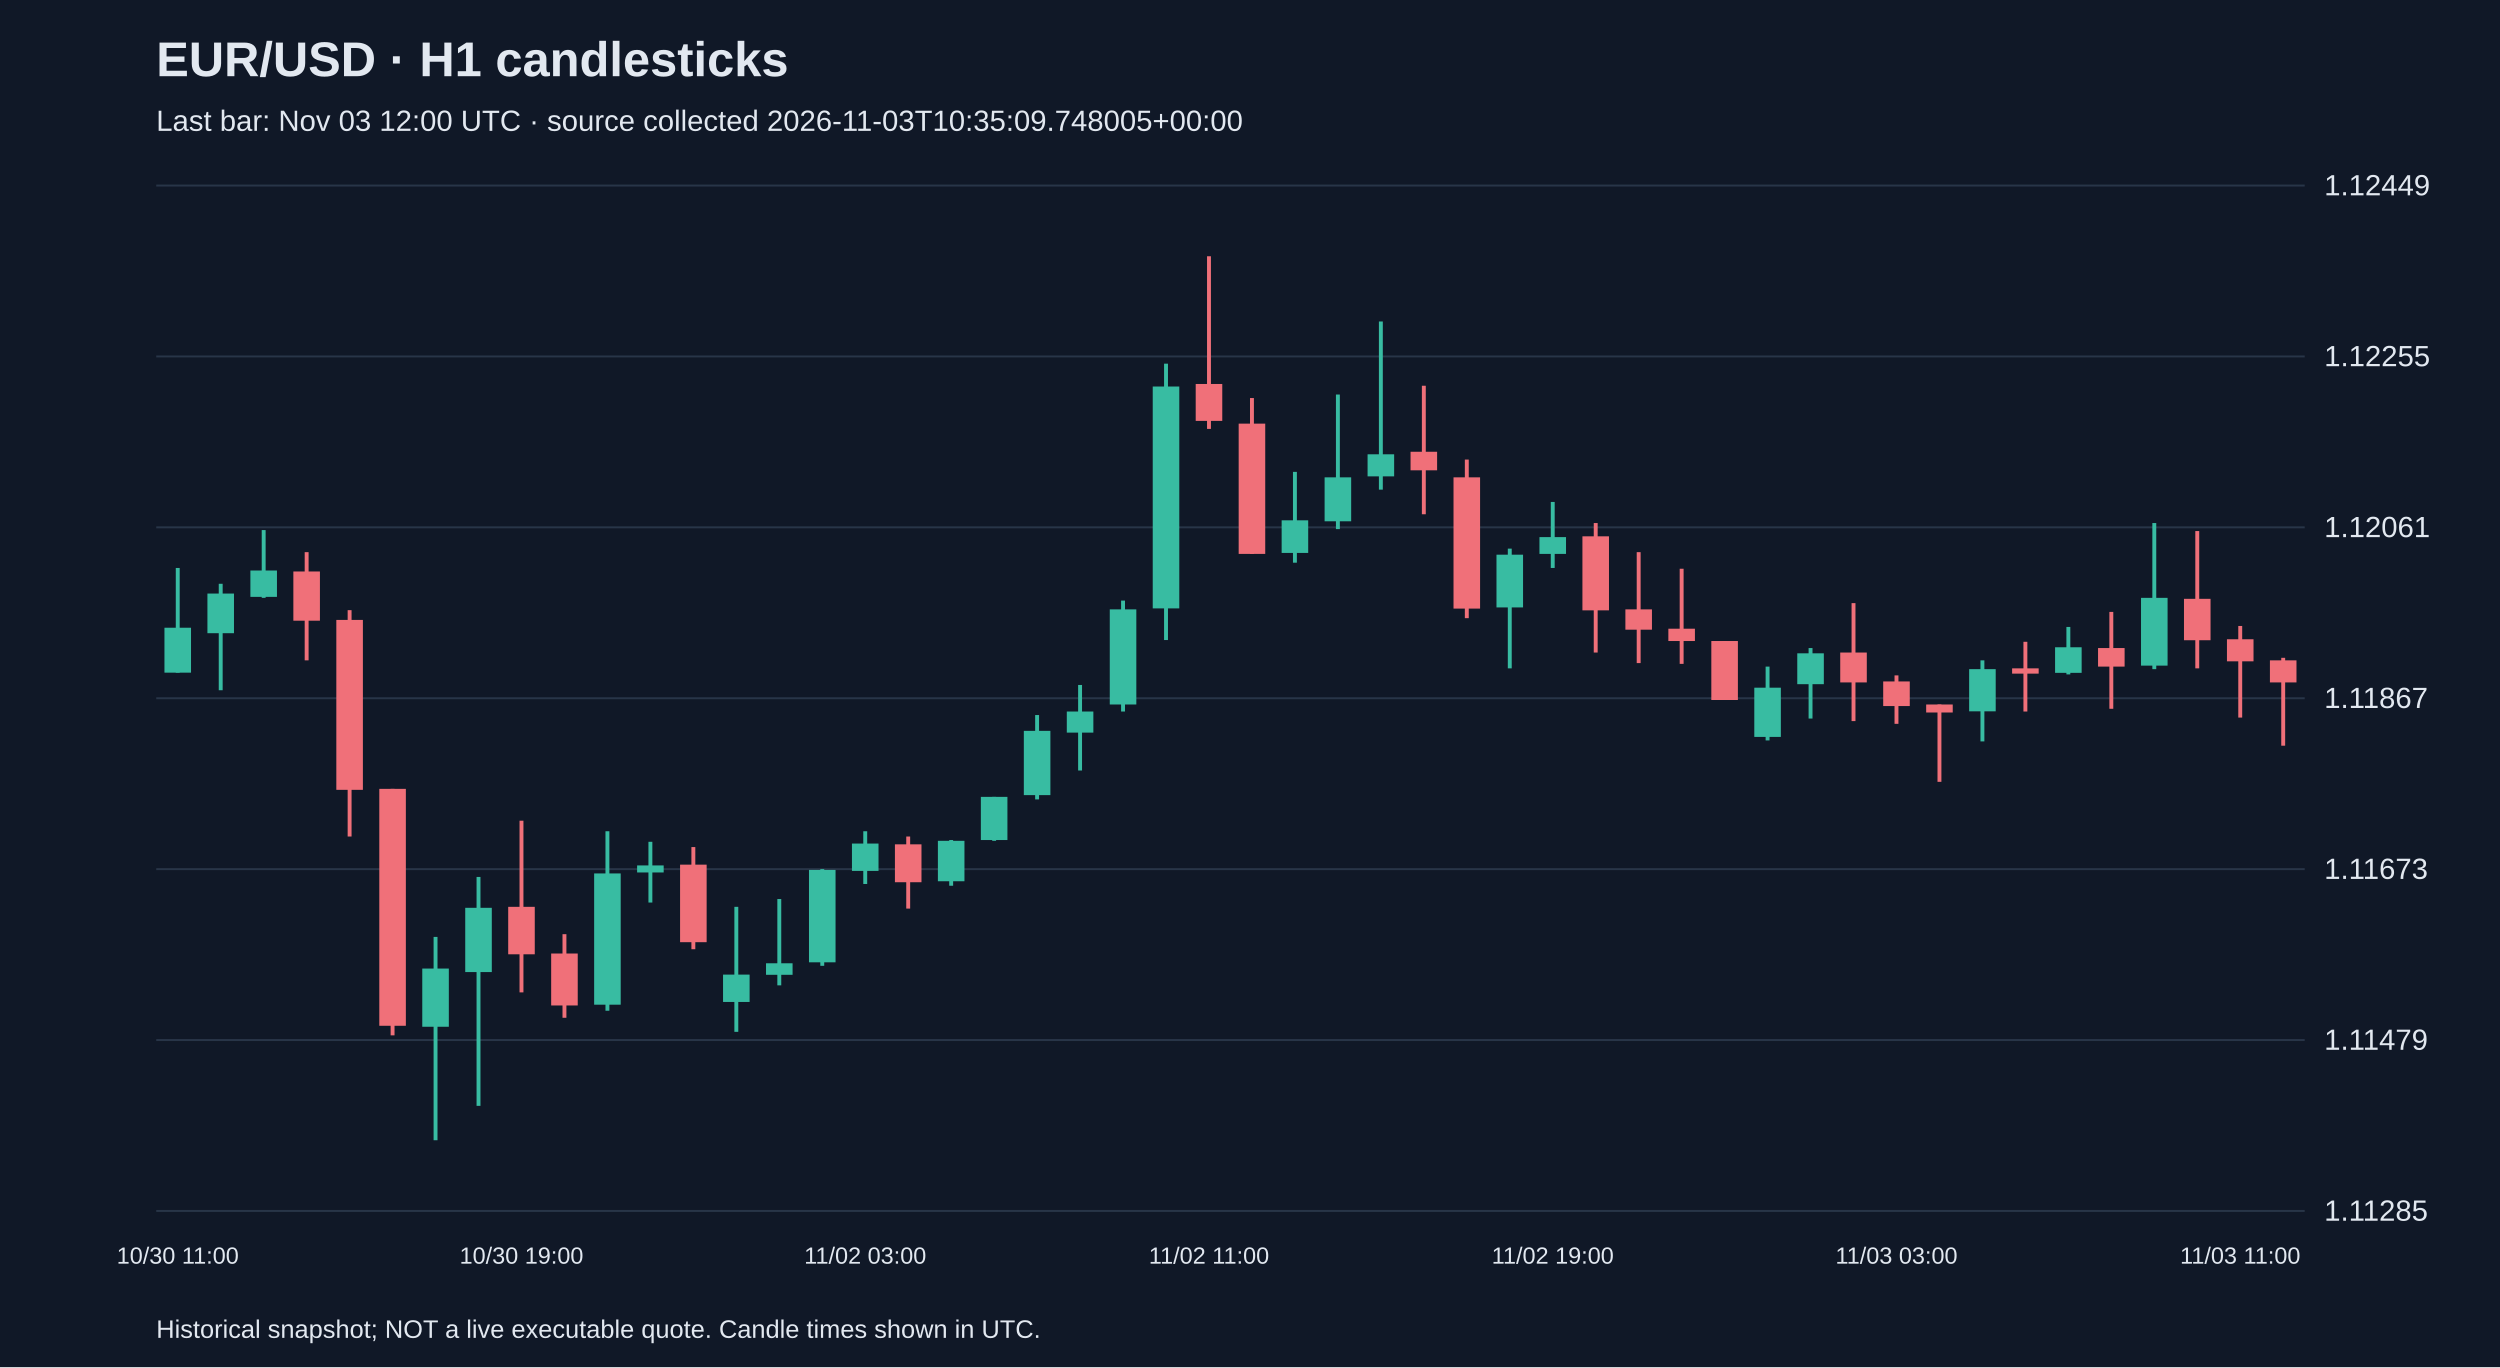
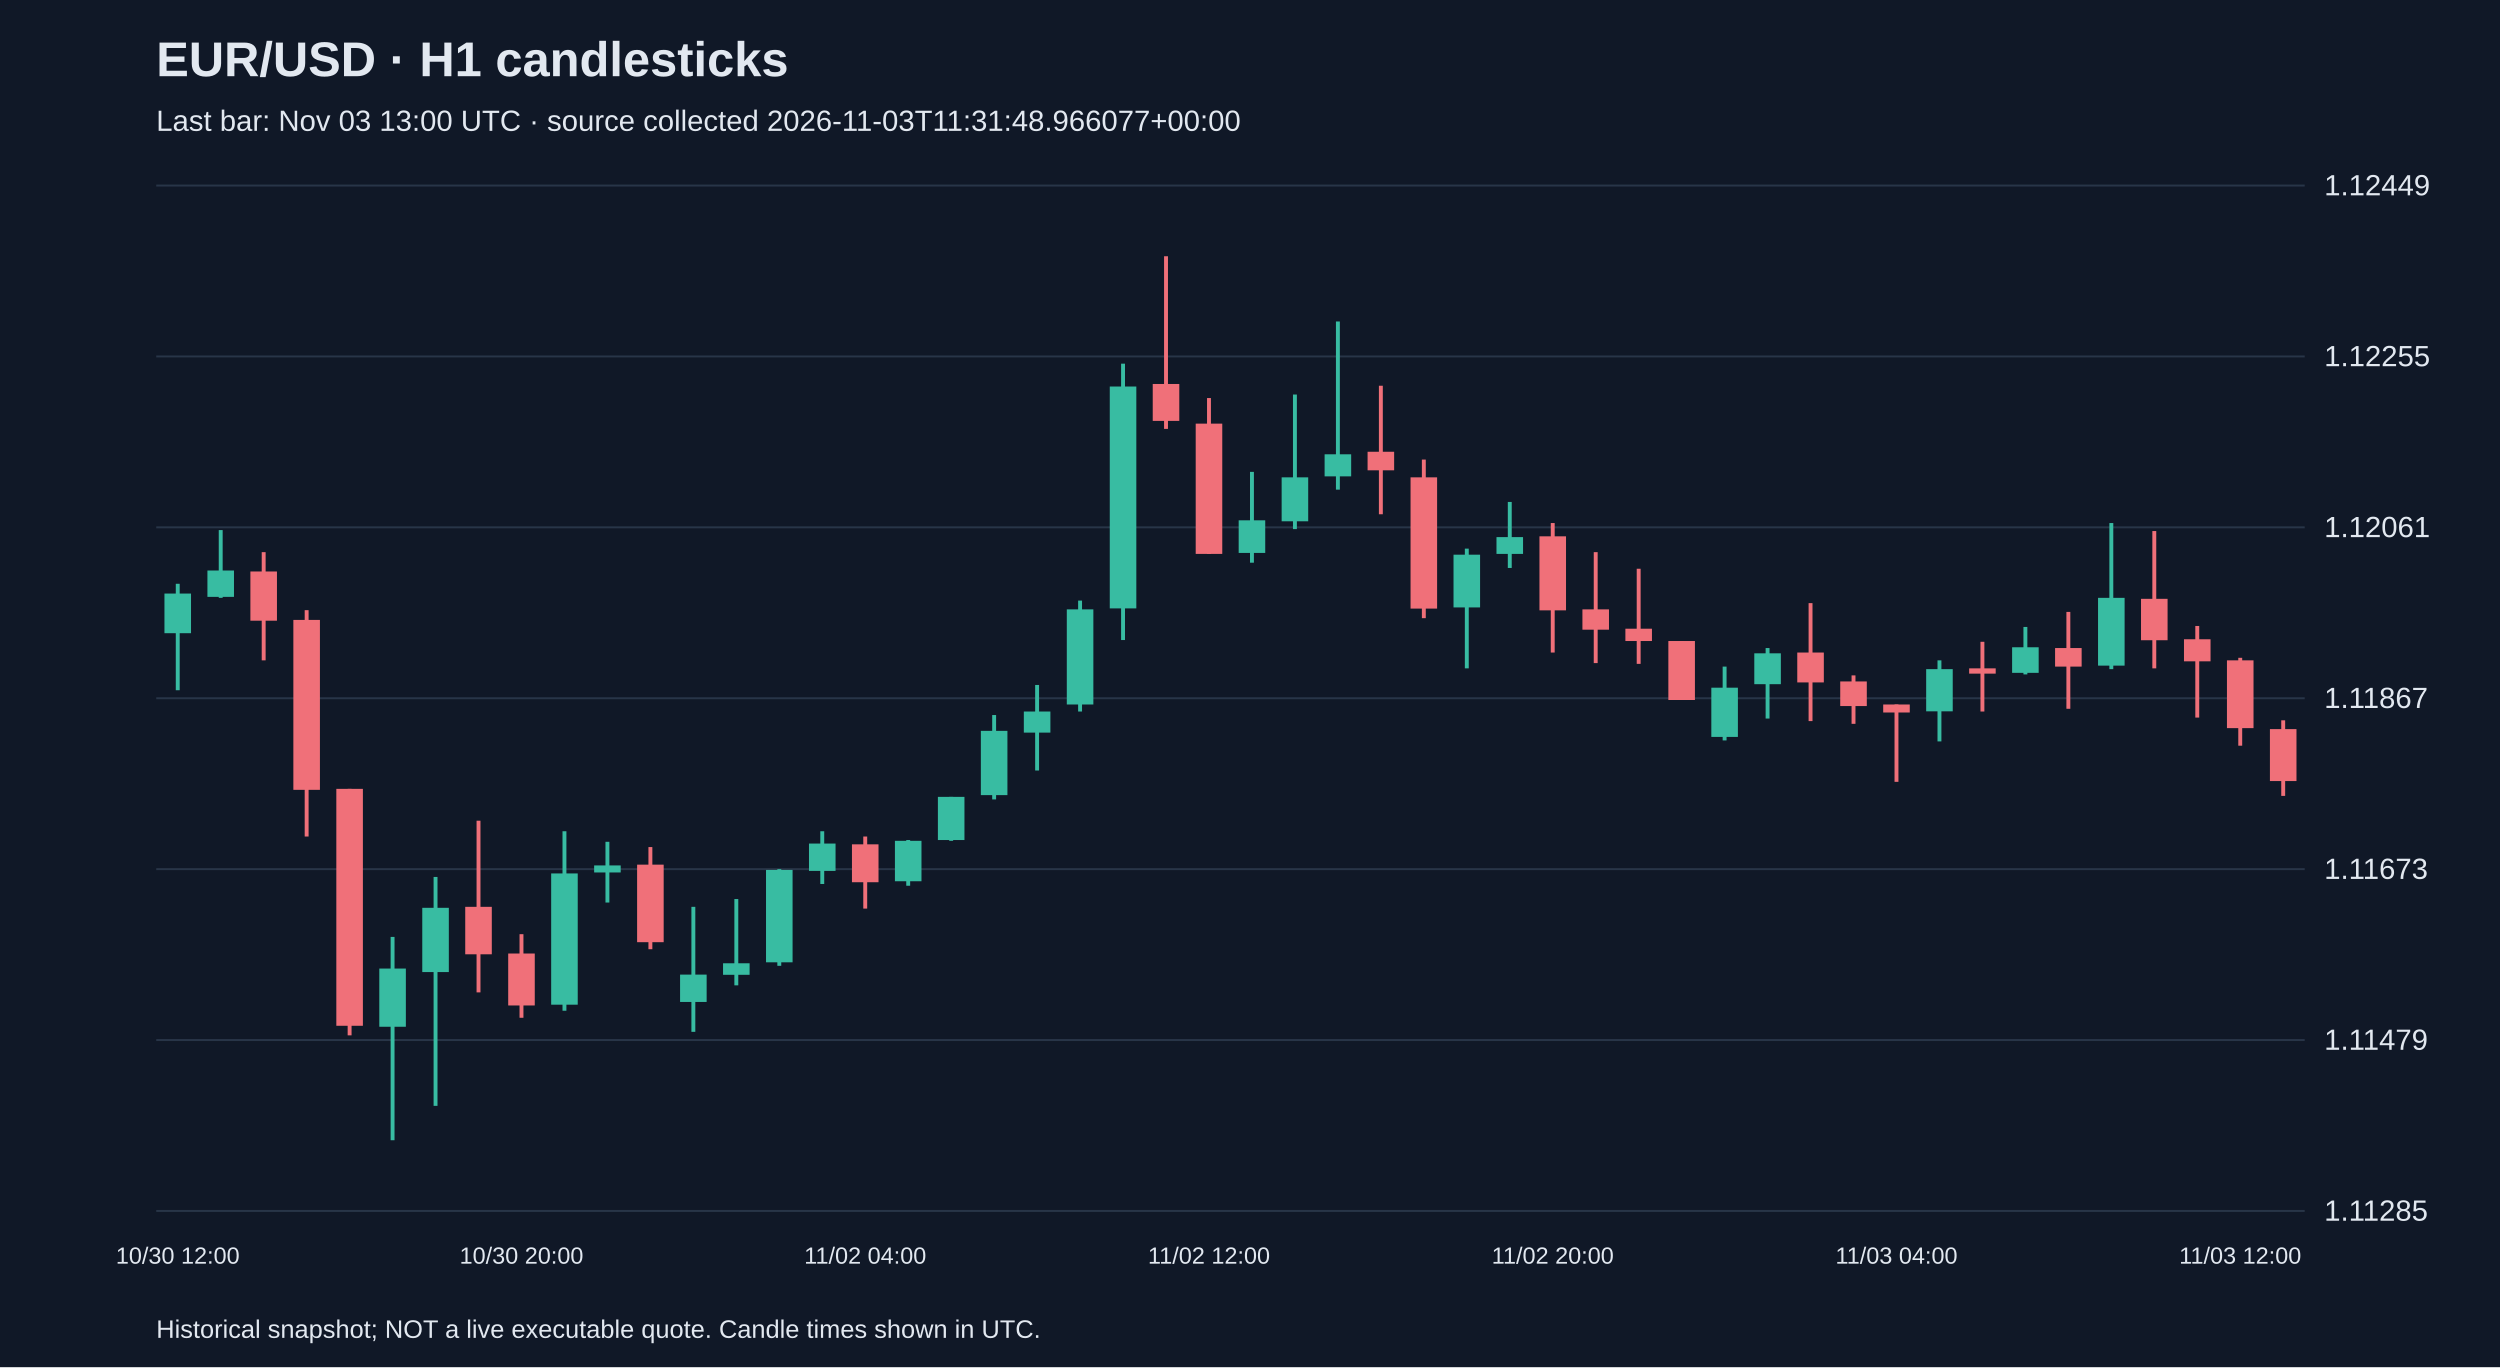
<svg xmlns="http://www.w3.org/2000/svg" viewBox="0 0 1280 700">
  <rect width="100%" height="100%" fill="#101827" />
  <style>text{font-family:Arial,sans-serif;fill:#e2e8f0}</style>
  <text x="80" y="39" font-size="25" font-weight="bold">EUR/USD · H1 candlesticks</text>
-   <text x="80" y="67" font-size="15" fill="#a6b1c5">Last bar: Nov 03 12:00 UTC · source collected 2026-11-03T10:35:09.748005+00:00</text>
+   <text x="80" y="67" font-size="15" fill="#a6b1c5">Last bar: Nov 03 13:00 UTC · source collected 2026-11-03T11:31:48.966077+00:00</text>
  <line x1="80" y1="620.0" x2="1180" y2="620.0" stroke="#283548" />
  <text x="1190" y="625.0" font-size="15">1.11285</text>
  <line x1="80" y1="532.5" x2="1180" y2="532.5" stroke="#283548" />
  <text x="1190" y="537.5" font-size="15">1.11479</text>
  <line x1="80" y1="445.0" x2="1180" y2="445.0" stroke="#283548" />
  <text x="1190" y="450.0" font-size="15">1.11673</text>
  <line x1="80" y1="357.5" x2="1180" y2="357.5" stroke="#283548" />
  <text x="1190" y="362.5" font-size="15">1.11867</text>
  <line x1="80" y1="270.0" x2="1180" y2="270.0" stroke="#283548" />
  <text x="1190" y="275.0" font-size="15">1.12061</text>
  <line x1="80" y1="182.5" x2="1180" y2="182.5" stroke="#283548" />
  <text x="1190" y="187.5" font-size="15">1.12255</text>
  <line x1="80" y1="95.0" x2="1180" y2="95.0" stroke="#283548" />
  <text x="1190" y="100.0" font-size="15">1.12449</text>
-   <line x1="91.0" y1="290.8" x2="91.0" y2="344.4" stroke="#38bca2" stroke-width="2" />
-   <rect x="84.2" y="321.4" width="13.6" height="23.0" fill="#38bca2" />
-   <text x="91.0" y="647" text-anchor="middle" font-size="12">10/30 11:00</text>
-   <line x1="113.0" y1="298.9" x2="113.0" y2="353.4" stroke="#38bca2" stroke-width="2" />
-   <rect x="106.2" y="303.9" width="13.6" height="20.3" fill="#38bca2" />
-   <line x1="135.0" y1="271.4" x2="135.0" y2="306.1" stroke="#38bca2" stroke-width="2" />
-   <rect x="128.2" y="292.1" width="13.6" height="13.5" fill="#38bca2" />
-   <line x1="157.0" y1="282.7" x2="157.0" y2="338.1" stroke="#f07079" stroke-width="2" />
-   <rect x="150.2" y="292.6" width="13.6" height="25.2" fill="#f07079" />
-   <line x1="179.0" y1="312.4" x2="179.0" y2="428.3" stroke="#f07079" stroke-width="2" />
-   <rect x="172.2" y="317.4" width="13.6" height="87.0" fill="#f07079" />
-   <line x1="201.0" y1="403.9" x2="201.0" y2="530.1" stroke="#f07079" stroke-width="2" />
-   <rect x="194.2" y="403.9" width="13.6" height="121.3" fill="#f07079" />
-   <line x1="223.0" y1="479.7" x2="223.0" y2="583.8" stroke="#38bca2" stroke-width="2" />
-   <rect x="216.2" y="495.9" width="13.6" height="29.8" fill="#38bca2" />
-   <line x1="245.0" y1="449.0" x2="245.0" y2="566.2" stroke="#38bca2" stroke-width="2" />
-   <rect x="238.2" y="464.8" width="13.6" height="32.9" fill="#38bca2" />
-   <line x1="267.0" y1="420.2" x2="267.0" y2="508.1" stroke="#f07079" stroke-width="2" />
-   <rect x="260.2" y="464.3" width="13.6" height="24.3" fill="#f07079" />
-   <text x="267.0" y="647" text-anchor="middle" font-size="12">10/30 19:00</text>
-   <line x1="289.0" y1="478.3" x2="289.0" y2="521.1" stroke="#f07079" stroke-width="2" />
-   <rect x="282.2" y="488.2" width="13.6" height="26.6" fill="#f07079" />
-   <line x1="311.0" y1="425.6" x2="311.0" y2="517.5" stroke="#38bca2" stroke-width="2" />
-   <rect x="304.2" y="447.2" width="13.6" height="67.2" fill="#38bca2" />
-   <line x1="333.0" y1="431.0" x2="333.0" y2="462.1" stroke="#38bca2" stroke-width="2" />
-   <rect x="326.2" y="443.1" width="13.6" height="3.6" fill="#38bca2" />
-   <line x1="355.0" y1="433.7" x2="355.0" y2="486.0" stroke="#f07079" stroke-width="2" />
-   <rect x="348.2" y="442.7" width="13.6" height="39.7" fill="#f07079" />
-   <line x1="377.0" y1="464.3" x2="377.0" y2="528.3" stroke="#38bca2" stroke-width="2" />
-   <rect x="370.2" y="499.0" width="13.6" height="14.0" fill="#38bca2" />
-   <line x1="399.0" y1="460.3" x2="399.0" y2="504.5" stroke="#38bca2" stroke-width="2" />
-   <rect x="392.2" y="493.2" width="13.6" height="5.9" fill="#38bca2" />
-   <line x1="421.0" y1="445.0" x2="421.0" y2="494.5" stroke="#38bca2" stroke-width="2" />
-   <rect x="414.2" y="445.4" width="13.6" height="47.3" fill="#38bca2" />
-   <line x1="443.0" y1="425.6" x2="443.0" y2="452.6" stroke="#38bca2" stroke-width="2" />
-   <rect x="436.2" y="431.9" width="13.6" height="14.0" fill="#38bca2" />
-   <text x="443.0" y="647" text-anchor="middle" font-size="12">11/02 03:00</text>
-   <line x1="465.0" y1="428.3" x2="465.0" y2="465.2" stroke="#f07079" stroke-width="2" />
-   <rect x="458.2" y="432.3" width="13.6" height="19.4" fill="#f07079" />
-   <line x1="487.0" y1="430.1" x2="487.0" y2="453.5" stroke="#38bca2" stroke-width="2" />
-   <rect x="480.2" y="430.5" width="13.6" height="20.7" fill="#38bca2" />
-   <line x1="509.0" y1="408.0" x2="509.0" y2="430.5" stroke="#38bca2" stroke-width="2" />
-   <rect x="502.2" y="408.0" width="13.6" height="22.1" fill="#38bca2" />
-   <line x1="531.0" y1="366.1" x2="531.0" y2="409.3" stroke="#38bca2" stroke-width="2" />
-   <rect x="524.2" y="374.2" width="13.6" height="32.9" fill="#38bca2" />
-   <line x1="553.0" y1="350.7" x2="553.0" y2="394.5" stroke="#38bca2" stroke-width="2" />
-   <rect x="546.2" y="364.3" width="13.6" height="10.8" fill="#38bca2" />
-   <line x1="575.0" y1="307.5" x2="575.0" y2="364.3" stroke="#38bca2" stroke-width="2" />
-   <rect x="568.2" y="312.0" width="13.6" height="48.7" fill="#38bca2" />
-   <line x1="597.0" y1="186.2" x2="597.0" y2="327.7" stroke="#38bca2" stroke-width="2" />
-   <rect x="590.2" y="197.9" width="13.6" height="113.6" fill="#38bca2" />
-   <line x1="619.0" y1="131.2" x2="619.0" y2="219.6" stroke="#f07079" stroke-width="2" />
-   <rect x="612.2" y="196.6" width="13.6" height="18.9" fill="#f07079" />
-   <text x="619.0" y="647" text-anchor="middle" font-size="12">11/02 11:00</text>
-   <line x1="641.0" y1="203.8" x2="641.0" y2="283.6" stroke="#f07079" stroke-width="2" />
-   <rect x="634.2" y="216.9" width="13.6" height="66.7" fill="#f07079" />
-   <line x1="663.0" y1="241.6" x2="663.0" y2="288.1" stroke="#38bca2" stroke-width="2" />
-   <rect x="656.2" y="266.4" width="13.6" height="16.7" fill="#38bca2" />
-   <line x1="685.0" y1="202.0" x2="685.0" y2="270.9" stroke="#38bca2" stroke-width="2" />
-   <rect x="678.2" y="244.4" width="13.6" height="22.5" fill="#38bca2" />
-   <line x1="707.0" y1="164.6" x2="707.0" y2="250.7" stroke="#38bca2" stroke-width="2" />
-   <rect x="700.2" y="232.6" width="13.6" height="11.3" fill="#38bca2" />
-   <line x1="729.0" y1="197.5" x2="729.0" y2="263.3" stroke="#f07079" stroke-width="2" />
-   <rect x="722.2" y="231.3" width="13.6" height="9.5" fill="#f07079" />
-   <line x1="751.0" y1="235.3" x2="751.0" y2="316.5" stroke="#f07079" stroke-width="2" />
-   <rect x="744.2" y="244.4" width="13.6" height="67.2" fill="#f07079" />
-   <line x1="773.0" y1="280.9" x2="773.0" y2="342.2" stroke="#38bca2" stroke-width="2" />
-   <rect x="766.2" y="284.0" width="13.6" height="27.0" fill="#38bca2" />
-   <line x1="795.0" y1="257.0" x2="795.0" y2="290.8" stroke="#38bca2" stroke-width="2" />
-   <rect x="788.2" y="275.0" width="13.6" height="8.6" fill="#38bca2" />
-   <text x="795.0" y="647" text-anchor="middle" font-size="12">11/02 19:00</text>
-   <line x1="817.0" y1="267.8" x2="817.0" y2="334.1" stroke="#f07079" stroke-width="2" />
-   <rect x="810.2" y="274.6" width="13.6" height="37.9" fill="#f07079" />
-   <line x1="839.0" y1="282.7" x2="839.0" y2="339.5" stroke="#f07079" stroke-width="2" />
-   <rect x="832.2" y="312.0" width="13.6" height="10.4" fill="#f07079" />
-   <line x1="861.0" y1="291.2" x2="861.0" y2="339.9" stroke="#f07079" stroke-width="2" />
-   <rect x="854.2" y="321.9" width="13.6" height="6.3" fill="#f07079" />
-   <line x1="883.0" y1="328.2" x2="883.0" y2="358.4" stroke="#f07079" stroke-width="2" />
-   <rect x="876.2" y="328.2" width="13.6" height="30.2" fill="#f07079" />
-   <line x1="905.0" y1="341.3" x2="905.0" y2="379.1" stroke="#38bca2" stroke-width="2" />
-   <rect x="898.2" y="352.1" width="13.6" height="25.2" fill="#38bca2" />
-   <line x1="927.0" y1="331.8" x2="927.0" y2="367.9" stroke="#38bca2" stroke-width="2" />
-   <rect x="920.2" y="334.5" width="13.6" height="15.8" fill="#38bca2" />
-   <line x1="949.0" y1="308.8" x2="949.0" y2="369.2" stroke="#f07079" stroke-width="2" />
-   <rect x="942.2" y="334.1" width="13.6" height="15.3" fill="#f07079" />
-   <line x1="971.0" y1="345.8" x2="971.0" y2="370.6" stroke="#f07079" stroke-width="2" />
-   <rect x="964.2" y="348.9" width="13.6" height="12.6" fill="#f07079" />
-   <text x="971.0" y="647" text-anchor="middle" font-size="12">11/03 03:00</text>
-   <line x1="993.0" y1="360.7" x2="993.0" y2="400.3" stroke="#f07079" stroke-width="2" />
-   <rect x="986.2" y="360.7" width="13.6" height="4.1" fill="#f07079" />
-   <line x1="1015.0" y1="338.1" x2="1015.0" y2="379.6" stroke="#38bca2" stroke-width="2" />
-   <rect x="1008.2" y="342.6" width="13.6" height="21.6" fill="#38bca2" />
-   <line x1="1037.0" y1="328.6" x2="1037.0" y2="364.3" stroke="#f07079" stroke-width="2" />
-   <rect x="1030.2" y="342.2" width="13.6" height="2.7" fill="#f07079" />
-   <line x1="1059.0" y1="321.0" x2="1059.0" y2="345.3" stroke="#38bca2" stroke-width="2" />
-   <rect x="1052.2" y="331.4" width="13.6" height="13.1" fill="#38bca2" />
-   <line x1="1081.0" y1="313.3" x2="1081.0" y2="362.9" stroke="#f07079" stroke-width="2" />
-   <rect x="1074.2" y="331.8" width="13.6" height="9.5" fill="#f07079" />
-   <line x1="1103.0" y1="267.8" x2="1103.0" y2="342.6" stroke="#38bca2" stroke-width="2" />
-   <rect x="1096.2" y="306.1" width="13.6" height="34.7" fill="#38bca2" />
-   <line x1="1125.0" y1="271.9" x2="1125.0" y2="342.2" stroke="#f07079" stroke-width="2" />
-   <rect x="1118.2" y="306.6" width="13.6" height="21.2" fill="#f07079" />
-   <line x1="1147.0" y1="320.5" x2="1147.0" y2="367.4" stroke="#f07079" stroke-width="2" />
-   <rect x="1140.2" y="327.3" width="13.6" height="11.3" fill="#f07079" />
-   <text x="1147.0" y="647" text-anchor="middle" font-size="12">11/03 11:00</text>
-   <line x1="1169.0" y1="336.8" x2="1169.0" y2="381.8" stroke="#f07079" stroke-width="2" />
-   <rect x="1162.2" y="338.1" width="13.6" height="11.3" fill="#f07079" />
+   <line x1="91.0" y1="298.9" x2="91.0" y2="353.4" stroke="#38bca2" stroke-width="2" />
+   <rect x="84.2" y="303.9" width="13.6" height="20.3" fill="#38bca2" />
+   <text x="91.0" y="647" text-anchor="middle" font-size="12">10/30 12:00</text>
+   <line x1="113.0" y1="271.4" x2="113.0" y2="306.1" stroke="#38bca2" stroke-width="2" />
+   <rect x="106.2" y="292.1" width="13.6" height="13.5" fill="#38bca2" />
+   <line x1="135.0" y1="282.7" x2="135.0" y2="338.1" stroke="#f07079" stroke-width="2" />
+   <rect x="128.2" y="292.6" width="13.6" height="25.2" fill="#f07079" />
+   <line x1="157.0" y1="312.4" x2="157.0" y2="428.3" stroke="#f07079" stroke-width="2" />
+   <rect x="150.2" y="317.4" width="13.6" height="87.0" fill="#f07079" />
+   <line x1="179.0" y1="403.9" x2="179.0" y2="530.1" stroke="#f07079" stroke-width="2" />
+   <rect x="172.2" y="403.9" width="13.6" height="121.3" fill="#f07079" />
+   <line x1="201.0" y1="479.7" x2="201.0" y2="583.8" stroke="#38bca2" stroke-width="2" />
+   <rect x="194.2" y="495.9" width="13.6" height="29.8" fill="#38bca2" />
+   <line x1="223.0" y1="449.0" x2="223.0" y2="566.2" stroke="#38bca2" stroke-width="2" />
+   <rect x="216.2" y="464.8" width="13.6" height="32.9" fill="#38bca2" />
+   <line x1="245.0" y1="420.2" x2="245.0" y2="508.1" stroke="#f07079" stroke-width="2" />
+   <rect x="238.2" y="464.3" width="13.6" height="24.3" fill="#f07079" />
+   <line x1="267.0" y1="478.3" x2="267.0" y2="521.1" stroke="#f07079" stroke-width="2" />
+   <rect x="260.2" y="488.2" width="13.6" height="26.6" fill="#f07079" />
+   <text x="267.0" y="647" text-anchor="middle" font-size="12">10/30 20:00</text>
+   <line x1="289.0" y1="425.6" x2="289.0" y2="517.5" stroke="#38bca2" stroke-width="2" />
+   <rect x="282.2" y="447.2" width="13.6" height="67.2" fill="#38bca2" />
+   <line x1="311.0" y1="431.0" x2="311.0" y2="462.1" stroke="#38bca2" stroke-width="2" />
+   <rect x="304.2" y="443.1" width="13.6" height="3.6" fill="#38bca2" />
+   <line x1="333.0" y1="433.7" x2="333.0" y2="486.0" stroke="#f07079" stroke-width="2" />
+   <rect x="326.2" y="442.7" width="13.6" height="39.7" fill="#f07079" />
+   <line x1="355.0" y1="464.3" x2="355.0" y2="528.3" stroke="#38bca2" stroke-width="2" />
+   <rect x="348.2" y="499.0" width="13.6" height="14.0" fill="#38bca2" />
+   <line x1="377.0" y1="460.3" x2="377.0" y2="504.5" stroke="#38bca2" stroke-width="2" />
+   <rect x="370.2" y="493.2" width="13.6" height="5.9" fill="#38bca2" />
+   <line x1="399.0" y1="445.0" x2="399.0" y2="494.5" stroke="#38bca2" stroke-width="2" />
+   <rect x="392.2" y="445.4" width="13.6" height="47.3" fill="#38bca2" />
+   <line x1="421.0" y1="425.6" x2="421.0" y2="452.6" stroke="#38bca2" stroke-width="2" />
+   <rect x="414.2" y="431.9" width="13.6" height="14.0" fill="#38bca2" />
+   <line x1="443.0" y1="428.3" x2="443.0" y2="465.2" stroke="#f07079" stroke-width="2" />
+   <rect x="436.2" y="432.3" width="13.6" height="19.4" fill="#f07079" />
+   <text x="443.0" y="647" text-anchor="middle" font-size="12">11/02 04:00</text>
+   <line x1="465.0" y1="430.1" x2="465.0" y2="453.5" stroke="#38bca2" stroke-width="2" />
+   <rect x="458.2" y="430.5" width="13.6" height="20.7" fill="#38bca2" />
+   <line x1="487.0" y1="408.0" x2="487.0" y2="430.5" stroke="#38bca2" stroke-width="2" />
+   <rect x="480.2" y="408.0" width="13.6" height="22.1" fill="#38bca2" />
+   <line x1="509.0" y1="366.1" x2="509.0" y2="409.3" stroke="#38bca2" stroke-width="2" />
+   <rect x="502.2" y="374.2" width="13.6" height="32.9" fill="#38bca2" />
+   <line x1="531.0" y1="350.7" x2="531.0" y2="394.5" stroke="#38bca2" stroke-width="2" />
+   <rect x="524.2" y="364.3" width="13.6" height="10.8" fill="#38bca2" />
+   <line x1="553.0" y1="307.5" x2="553.0" y2="364.3" stroke="#38bca2" stroke-width="2" />
+   <rect x="546.2" y="312.0" width="13.6" height="48.7" fill="#38bca2" />
+   <line x1="575.0" y1="186.2" x2="575.0" y2="327.7" stroke="#38bca2" stroke-width="2" />
+   <rect x="568.2" y="197.9" width="13.6" height="113.6" fill="#38bca2" />
+   <line x1="597.0" y1="131.2" x2="597.0" y2="219.6" stroke="#f07079" stroke-width="2" />
+   <rect x="590.2" y="196.6" width="13.6" height="18.9" fill="#f07079" />
+   <line x1="619.0" y1="203.8" x2="619.0" y2="283.6" stroke="#f07079" stroke-width="2" />
+   <rect x="612.2" y="216.9" width="13.6" height="66.7" fill="#f07079" />
+   <text x="619.0" y="647" text-anchor="middle" font-size="12">11/02 12:00</text>
+   <line x1="641.0" y1="241.6" x2="641.0" y2="288.1" stroke="#38bca2" stroke-width="2" />
+   <rect x="634.2" y="266.4" width="13.6" height="16.7" fill="#38bca2" />
+   <line x1="663.0" y1="202.0" x2="663.0" y2="270.9" stroke="#38bca2" stroke-width="2" />
+   <rect x="656.2" y="244.4" width="13.6" height="22.5" fill="#38bca2" />
+   <line x1="685.0" y1="164.6" x2="685.0" y2="250.7" stroke="#38bca2" stroke-width="2" />
+   <rect x="678.2" y="232.6" width="13.6" height="11.3" fill="#38bca2" />
+   <line x1="707.0" y1="197.5" x2="707.0" y2="263.3" stroke="#f07079" stroke-width="2" />
+   <rect x="700.2" y="231.3" width="13.6" height="9.5" fill="#f07079" />
+   <line x1="729.0" y1="235.3" x2="729.0" y2="316.5" stroke="#f07079" stroke-width="2" />
+   <rect x="722.2" y="244.4" width="13.6" height="67.2" fill="#f07079" />
+   <line x1="751.0" y1="280.9" x2="751.0" y2="342.2" stroke="#38bca2" stroke-width="2" />
+   <rect x="744.2" y="284.0" width="13.6" height="27.0" fill="#38bca2" />
+   <line x1="773.0" y1="257.0" x2="773.0" y2="290.8" stroke="#38bca2" stroke-width="2" />
+   <rect x="766.2" y="275.0" width="13.6" height="8.6" fill="#38bca2" />
+   <line x1="795.0" y1="267.8" x2="795.0" y2="334.1" stroke="#f07079" stroke-width="2" />
+   <rect x="788.2" y="274.6" width="13.6" height="37.9" fill="#f07079" />
+   <text x="795.0" y="647" text-anchor="middle" font-size="12">11/02 20:00</text>
+   <line x1="817.0" y1="282.7" x2="817.0" y2="339.5" stroke="#f07079" stroke-width="2" />
+   <rect x="810.2" y="312.0" width="13.6" height="10.4" fill="#f07079" />
+   <line x1="839.0" y1="291.2" x2="839.0" y2="339.9" stroke="#f07079" stroke-width="2" />
+   <rect x="832.2" y="321.9" width="13.6" height="6.3" fill="#f07079" />
+   <line x1="861.0" y1="328.2" x2="861.0" y2="358.4" stroke="#f07079" stroke-width="2" />
+   <rect x="854.2" y="328.2" width="13.6" height="30.2" fill="#f07079" />
+   <line x1="883.0" y1="341.3" x2="883.0" y2="379.1" stroke="#38bca2" stroke-width="2" />
+   <rect x="876.2" y="352.1" width="13.6" height="25.2" fill="#38bca2" />
+   <line x1="905.0" y1="331.8" x2="905.0" y2="367.9" stroke="#38bca2" stroke-width="2" />
+   <rect x="898.2" y="334.5" width="13.6" height="15.8" fill="#38bca2" />
+   <line x1="927.0" y1="308.8" x2="927.0" y2="369.2" stroke="#f07079" stroke-width="2" />
+   <rect x="920.2" y="334.1" width="13.6" height="15.3" fill="#f07079" />
+   <line x1="949.0" y1="345.8" x2="949.0" y2="370.6" stroke="#f07079" stroke-width="2" />
+   <rect x="942.2" y="348.9" width="13.6" height="12.6" fill="#f07079" />
+   <line x1="971.0" y1="360.7" x2="971.0" y2="400.3" stroke="#f07079" stroke-width="2" />
+   <rect x="964.2" y="360.7" width="13.6" height="4.1" fill="#f07079" />
+   <text x="971.0" y="647" text-anchor="middle" font-size="12">11/03 04:00</text>
+   <line x1="993.0" y1="338.1" x2="993.0" y2="379.6" stroke="#38bca2" stroke-width="2" />
+   <rect x="986.2" y="342.6" width="13.6" height="21.6" fill="#38bca2" />
+   <line x1="1015.0" y1="328.6" x2="1015.0" y2="364.3" stroke="#f07079" stroke-width="2" />
+   <rect x="1008.2" y="342.2" width="13.6" height="2.7" fill="#f07079" />
+   <line x1="1037.0" y1="321.0" x2="1037.0" y2="345.3" stroke="#38bca2" stroke-width="2" />
+   <rect x="1030.2" y="331.4" width="13.6" height="13.1" fill="#38bca2" />
+   <line x1="1059.0" y1="313.3" x2="1059.0" y2="362.9" stroke="#f07079" stroke-width="2" />
+   <rect x="1052.2" y="331.8" width="13.6" height="9.5" fill="#f07079" />
+   <line x1="1081.0" y1="267.8" x2="1081.0" y2="342.6" stroke="#38bca2" stroke-width="2" />
+   <rect x="1074.2" y="306.1" width="13.6" height="34.7" fill="#38bca2" />
+   <line x1="1103.0" y1="271.9" x2="1103.0" y2="342.2" stroke="#f07079" stroke-width="2" />
+   <rect x="1096.2" y="306.6" width="13.6" height="21.2" fill="#f07079" />
+   <line x1="1125.0" y1="320.5" x2="1125.0" y2="367.4" stroke="#f07079" stroke-width="2" />
+   <rect x="1118.2" y="327.3" width="13.6" height="11.3" fill="#f07079" />
+   <line x1="1147.0" y1="336.8" x2="1147.0" y2="381.8" stroke="#f07079" stroke-width="2" />
+   <rect x="1140.2" y="338.1" width="13.6" height="34.7" fill="#f07079" />
+   <text x="1147.0" y="647" text-anchor="middle" font-size="12">11/03 12:00</text>
+   <line x1="1169.0" y1="368.8" x2="1169.0" y2="407.5" stroke="#f07079" stroke-width="2" />
+   <rect x="1162.2" y="373.3" width="13.6" height="26.6" fill="#f07079" />
  <text x="80" y="685" font-size="13">Historical snapshot; NOT a live executable quote. Candle times shown in UTC.</text>
</svg>
